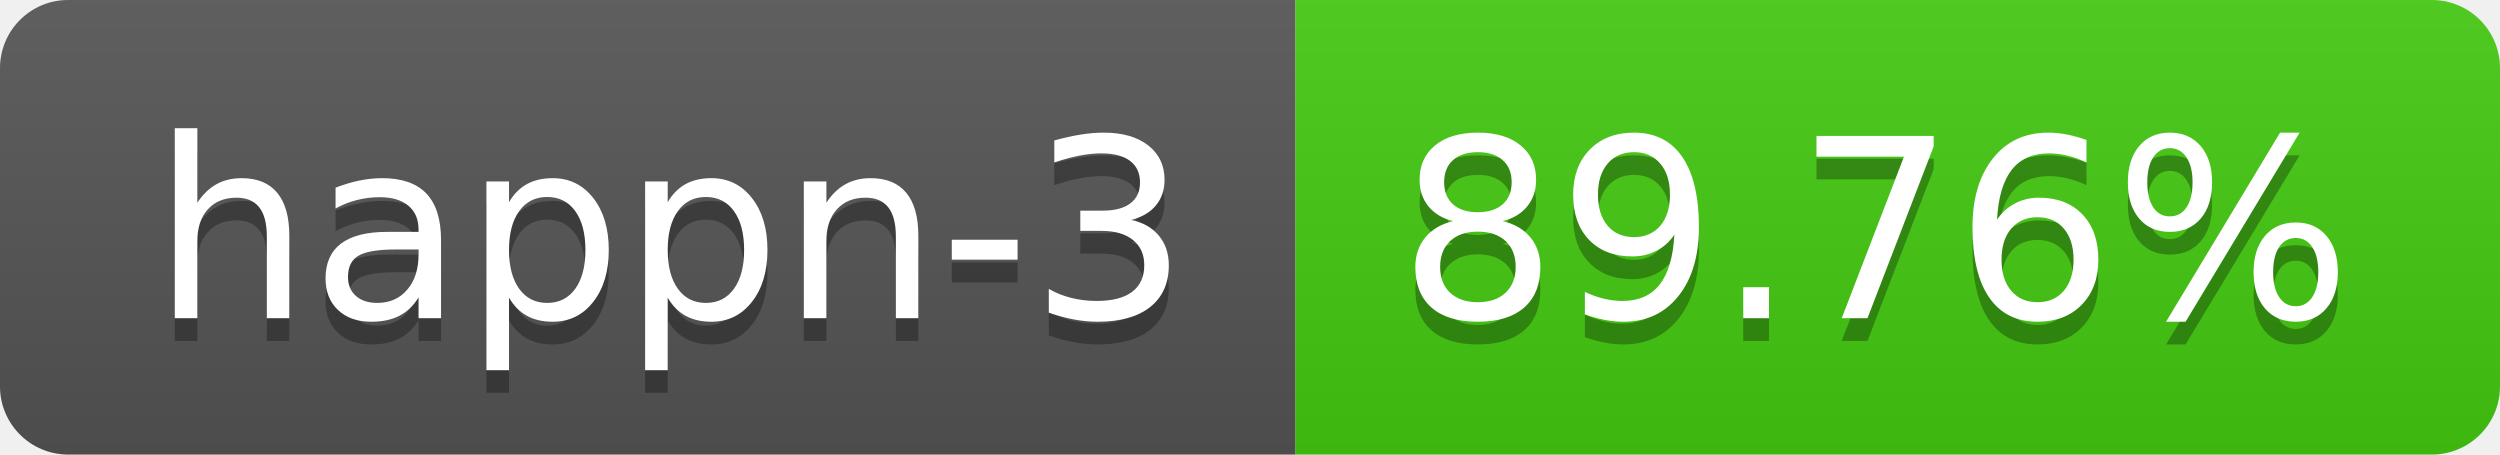
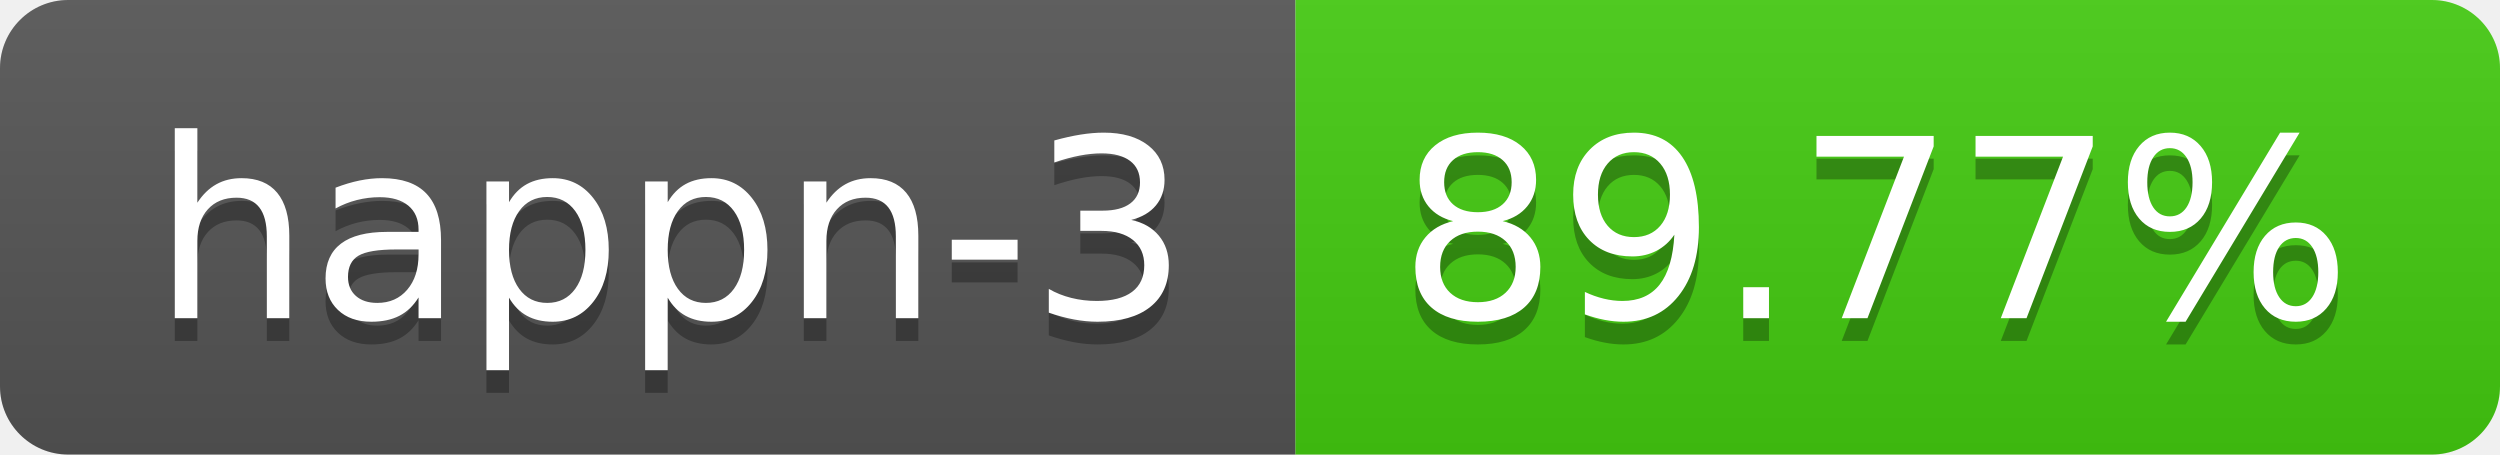
- <svg xmlns="http://www.w3.org/2000/svg" width="110" height="20" role="img" aria-label="happn-3: 89.76%">
+ <svg xmlns="http://www.w3.org/2000/svg" width="110" height="20" role="img" aria-label="happn-3: 89.77%">
  <linearGradient id="s" x2="0" y2="100%">
    <stop offset="0" stop-color="#bbb" stop-opacity=".1" />
    <stop offset="1" stop-opacity=".1" />
  </linearGradient>
  <clipPath id="r">
    <rect width="110" height="20" rx="3" fill="#fff" />
  </clipPath>
  <g clip-path="url(#r)">
    <rect width="57" height="20" fill="#555" />
    <rect x="57" width="53" height="20" fill="#4c1" />
    <rect width="110" height="20" fill="url(#s)" />
  </g>
  <g fill="#fff" text-anchor="middle" font-family="Verdana,Geneva,DejaVu Sans,sans-serif" text-rendering="geometricPrecision" font-size="110">
    <text aria-hidden="true" x="295" y="150" fill="#010101" fill-opacity=".3" transform="scale(.1)" textLength="470">happn-3</text>
    <text x="295" y="140" transform="scale(.1)" fill="#fff" textLength="470">happn-3</text>
-     <text aria-hidden="true" x="825" y="150" fill="#010101" fill-opacity=".3" transform="scale(.1)" textLength="430">89.76%</text>
-     <text x="825" y="140" transform="scale(.1)" fill="#fff" textLength="430">89.76%</text>
+     <text aria-hidden="true" x="825" y="150" fill="#010101" fill-opacity=".3" transform="scale(.1)" textLength="430">89.77%</text>
+     <text x="825" y="140" transform="scale(.1)" fill="#fff" textLength="430">89.77%</text>
  </g>
</svg>
